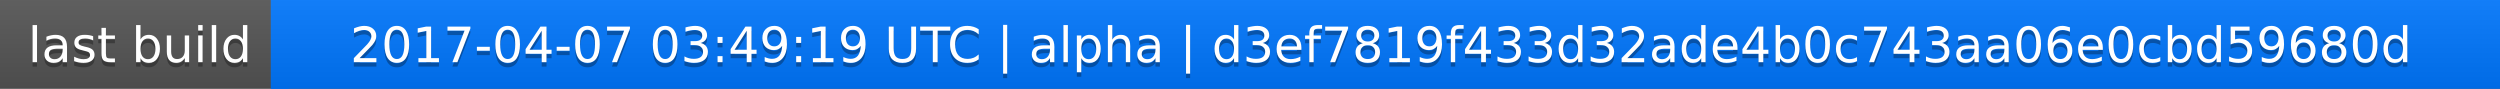
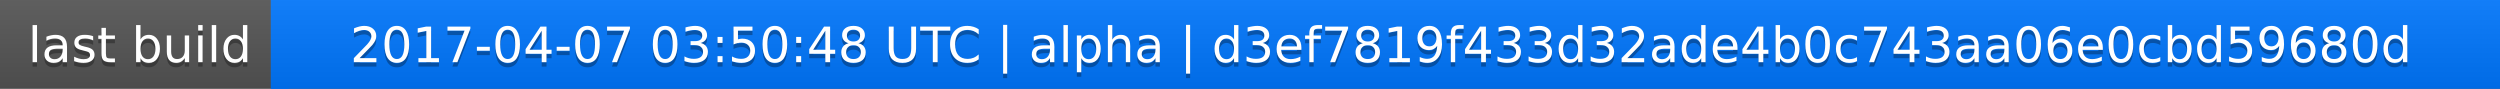
<svg xmlns="http://www.w3.org/2000/svg" width="563" height="20">
  <linearGradient id="a" x2="0" y2="100%">
    <stop offset="0" stop-color="#bbb" stop-opacity=".1" />
    <stop offset="1" stop-opacity=".1" />
  </linearGradient>
  <rect rx="0" width="563" height="20" fill="#555" />
  <rect rx="0" x="61" width="502" height="20" fill="#07f" />
  <path fill="#07f" d="M61 0h4v20h-4z" />
  <rect rx="0" width="563" height="20" fill="url(#a)" />
  <g fill="#fff" text-anchor="middle" font-family="DejaVu Sans,Verdana,Geneva,sans-serif" font-size="11">
    <text x="31.5" y="15" fill="#010101" fill-opacity=".3">last build</text>
    <text x="31.5" y="14">last build</text>
-     <text x="311" y="15" fill="#010101" fill-opacity=".3">2017-04-07 03:49:19 UTC | alpha | d3ef7819f433d32ade4b0c743aa06e0cbd59680d</text>
-     <text x="311" y="14">2017-04-07 03:49:19 UTC | alpha | d3ef7819f433d32ade4b0c743aa06e0cbd59680d</text>
+     <text x="311" y="15" fill="#010101" fill-opacity=".3">2017-04-07 03:50:48 UTC | alpha | d3ef7819f433d32ade4b0c743aa06e0cbd59680d</text>
+     <text x="311" y="14">2017-04-07 03:50:48 UTC | alpha | d3ef7819f433d32ade4b0c743aa06e0cbd59680d</text>
  </g>
</svg>
